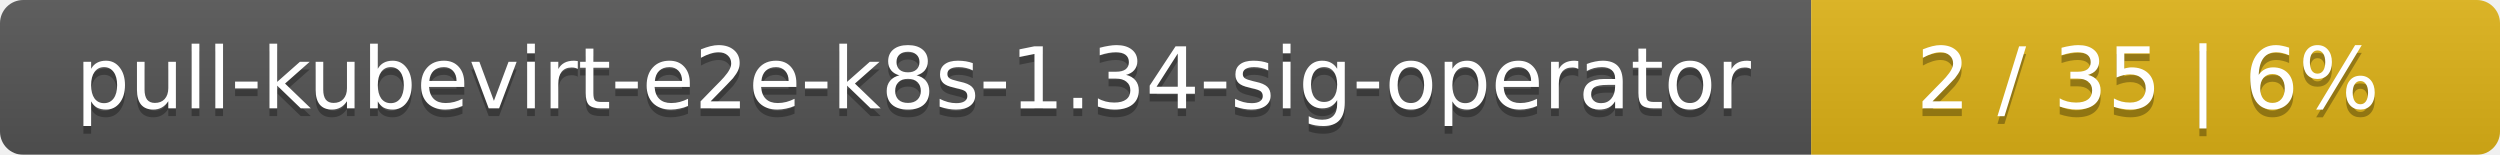
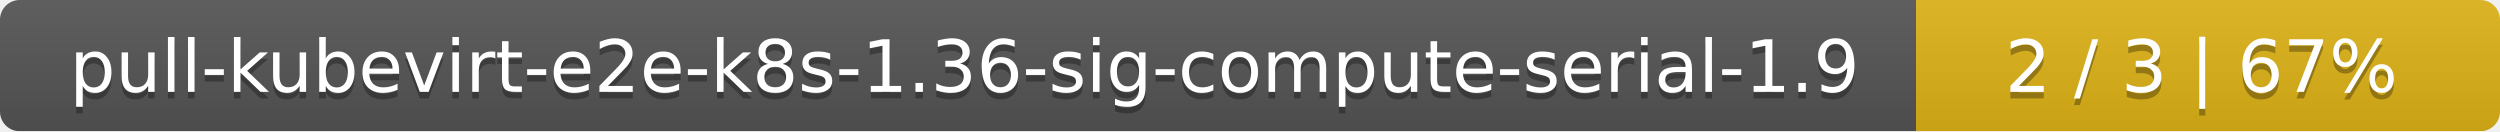
- <svg xmlns="http://www.w3.org/2000/svg" width="323" height="20">
+ <svg xmlns="http://www.w3.org/2000/svg" width="381" height="20">
  <linearGradient id="smooth" x2="0" y2="100%">
    <stop offset="0" stop-color="#bbb" stop-opacity=".1" />
    <stop offset="1" stop-opacity=".1" />
  </linearGradient>
  <mask id="round">
-     <rect width="323" height="20" rx="3" fill="#fff" />
+     <rect width="381" height="20" rx="3" fill="#fff" />
  </mask>
  <g mask="url(#round)">
-     <rect width="234" height="20" fill="#555" />
-     <rect x="234" width="89" height="20" fill="#dfb317" />
-     <rect width="323" height="20" fill="url(#smooth)" />
+     <rect width="292" height="20" fill="#555" />
+     <rect x="292" width="89" height="20" fill="#dfb317" />
+     <rect width="381" height="20" fill="url(#smooth)" />
  </g>
  <g fill="#fff" text-anchor="middle" font-family="DejaVu Sans,Verdana,Geneva,sans-serif" font-size="11">
-     <text x="118" y="15" fill="#010101" fill-opacity=".3">pull-kubevirt-e2e-k8s-1.34-sig-operator</text>
-     <text x="118" y="14">pull-kubevirt-e2e-k8s-1.34-sig-operator</text>
-     <text x="277.5" y="15" fill="#010101" fill-opacity=".3">2 / 35    |    6%</text>
-     <text x="277.5" y="14">2 / 35    |    6%</text>
+     <text x="147" y="15" fill="#010101" fill-opacity=".3">pull-kubevirt-e2e-k8s-1.36-sig-compute-serial-1.9</text>
+     <text x="147" y="14">pull-kubevirt-e2e-k8s-1.36-sig-compute-serial-1.9</text>
+     <text x="335.5" y="15" fill="#010101" fill-opacity=".3">2 / 3    |    67%</text>
+     <text x="335.5" y="14">2 / 3    |    67%</text>
  </g>
</svg>
